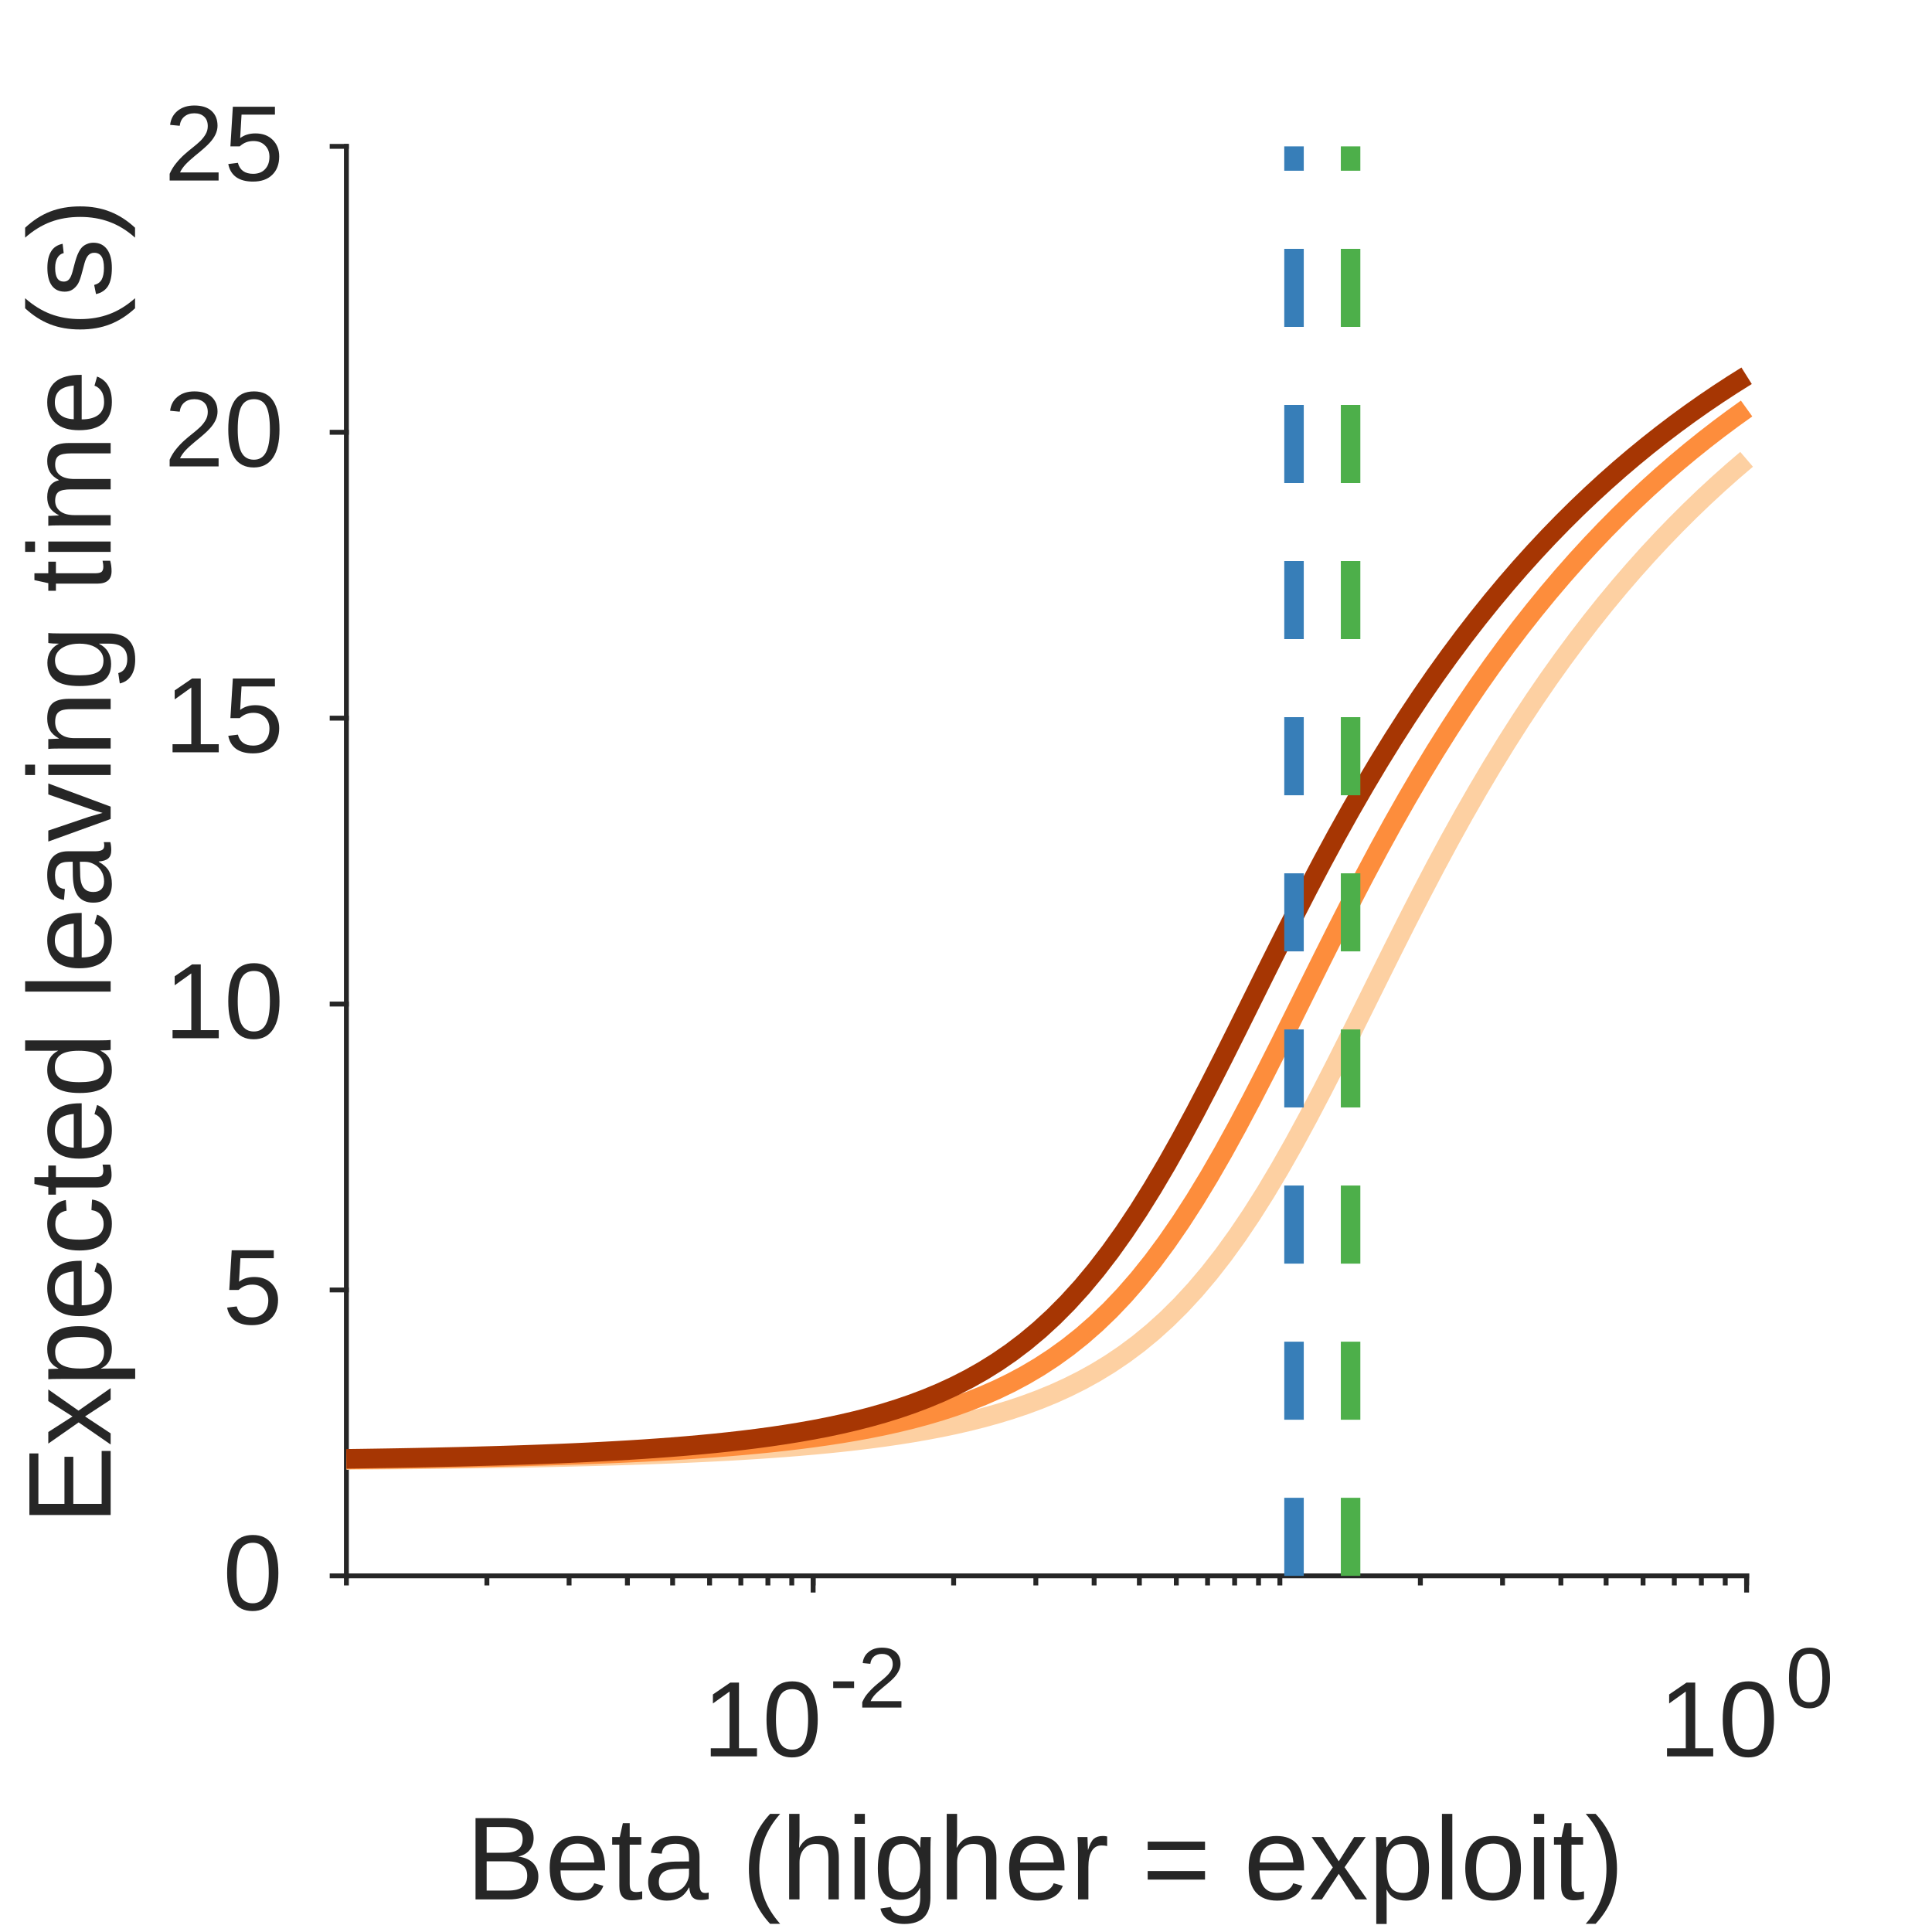
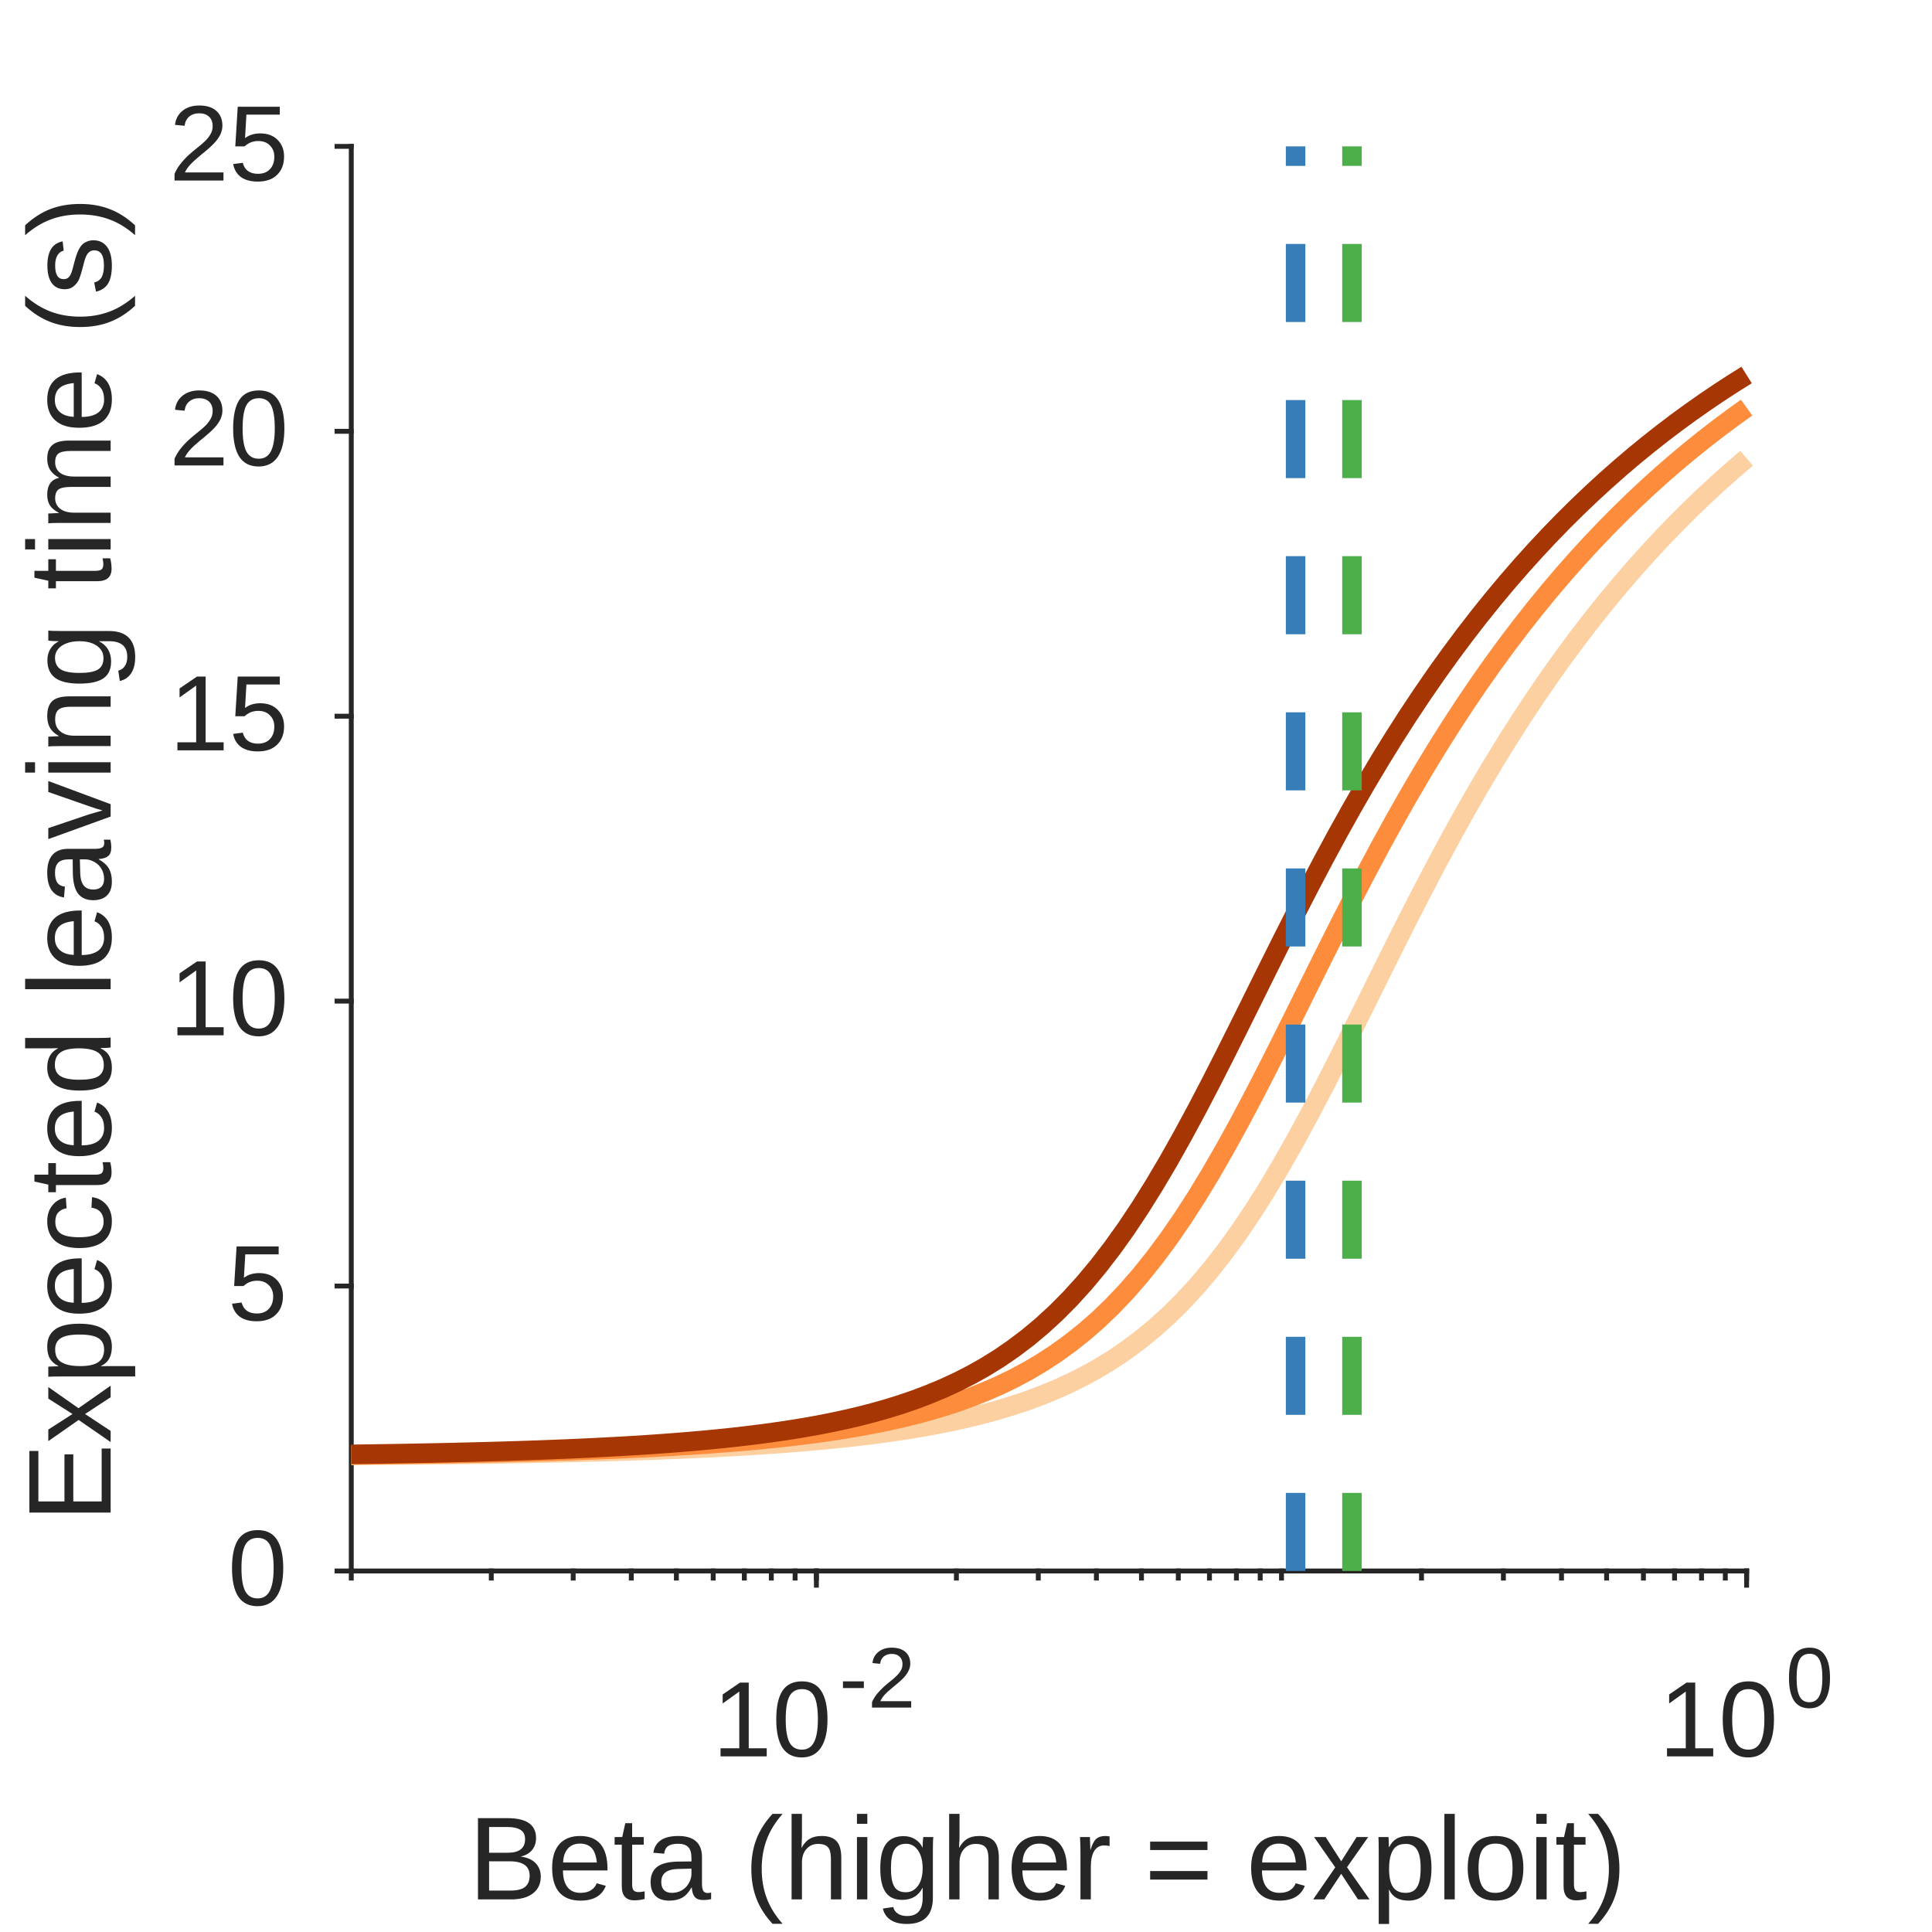
<svg xmlns="http://www.w3.org/2000/svg" style="fill-opacity:1; color-rendering:auto; color-interpolation:auto; text-rendering:auto; stroke:black; stroke-linecap:square; stroke-miterlimit:10; shape-rendering:auto; stroke-opacity:1; fill:black; stroke-dasharray:none; font-weight:normal; stroke-width:1; font-family:'Dialog'; font-style:normal; stroke-linejoin:miter; font-size:12px; stroke-dashoffset:0; image-rendering:auto;" width="198" height="198">
  <defs id="genericDefs" />
  <g>
    <defs id="defs1">
      <clipPath clipPathUnits="userSpaceOnUse" id="clipPath1">
        <path d="M0 0 L198 0 L198 198 L0 198 L0 0 Z" />
      </clipPath>
      <font horiz-adv-x="75.0" id="font1">
        <font-face ascent="90.527" descent="21.191" units-per-em="100" style="font-style:normal; font-family:Arial; font-weight:normal;" />
        <missing-glyph horiz-adv-x="75.0" d="M12.5 0 L12.5 62.5 L62.5 62.5 L62.5 0 ZM14.062 1.562 L60.938 1.562 L60.938 60.938 L14.062 60.938 Z" />
        <glyph unicode="0" horiz-adv-x="55.615" d="M4.15 35.303 Q4.15 47.998 6.763 55.737 Q9.375 63.477 14.526 67.676 Q19.678 71.875 27.49 71.875 Q33.252 71.875 37.598 69.556 Q41.943 67.236 44.775 62.866 Q47.607 58.496 49.219 52.222 Q50.83 45.947 50.83 35.303 Q50.83 22.705 48.242 14.966 Q45.654 7.227 40.503 3.003 Q35.352 -1.221 27.49 -1.221 Q17.139 -1.221 11.23 6.201 Q4.15 15.137 4.15 35.303 ZM13.184 35.303 Q13.184 17.676 17.31 11.841 Q21.436 6.006 27.49 6.006 Q33.545 6.006 37.671 11.865 Q41.797 17.725 41.797 35.303 Q41.797 52.978 37.671 58.789 Q33.545 64.6 27.393 64.6 Q21.338 64.6 17.725 59.473 Q13.184 52.93 13.184 35.303 Z" />
        <glyph unicode="1" horiz-adv-x="55.615" d="M37.256 0 L28.467 0 L28.467 56.006 Q25.293 52.978 20.142 49.951 Q14.99 46.924 10.889 45.41 L10.889 53.906 Q18.262 57.373 23.779 62.305 Q29.297 67.236 31.592 71.875 L37.256 71.875 Z" />
        <glyph unicode="2" horiz-adv-x="55.615" d="M50.342 8.447 L50.342 0 L3.027 0 Q2.93 3.174 4.053 6.104 Q5.859 10.938 9.839 15.625 Q13.818 20.312 21.338 26.465 Q33.008 36.035 37.109 41.626 Q41.211 47.217 41.211 52.197 Q41.211 57.422 37.476 61.011 Q33.74 64.6 27.734 64.6 Q21.387 64.6 17.578 60.791 Q13.77 56.982 13.721 50.244 L4.688 51.172 Q5.615 61.279 11.67 66.577 Q17.725 71.875 27.93 71.875 Q38.232 71.875 44.238 66.162 Q50.244 60.449 50.244 52.002 Q50.244 47.705 48.486 43.555 Q46.728 39.404 42.651 34.815 Q38.574 30.225 29.102 22.217 Q21.191 15.576 18.945 13.208 Q16.699 10.84 15.234 8.447 Z" />
        <glyph unicode="-" horiz-adv-x="33.301" d="M3.174 21.484 L3.174 30.322 L30.176 30.322 L30.176 21.484 Z" />
        <glyph unicode=")" horiz-adv-x="33.301" d="M12.354 -21.045 L6.055 -21.045 Q20.654 2.393 20.654 25.879 Q20.654 35.059 18.555 44.092 Q16.895 51.416 13.916 58.154 Q12.012 62.549 6.055 72.803 L12.354 72.803 Q21.533 60.547 25.928 48.193 Q29.688 37.549 29.688 25.928 Q29.688 12.744 24.634 0.44 Q19.58 -11.865 12.354 -21.045 Z" />
        <glyph unicode="o" horiz-adv-x="55.615" d="M3.32 25.928 Q3.32 40.332 11.328 47.266 Q18.018 53.027 27.637 53.027 Q38.33 53.027 45.117 46.02 Q51.904 39.014 51.904 26.66 Q51.904 16.65 48.901 10.913 Q45.898 5.176 40.161 2.002 Q34.424 -1.172 27.637 -1.172 Q16.748 -1.172 10.034 5.811 Q3.32 12.793 3.32 25.928 ZM12.354 25.928 Q12.354 15.967 16.699 11.011 Q21.045 6.055 27.637 6.055 Q34.18 6.055 38.525 11.035 Q42.871 16.016 42.871 26.221 Q42.871 35.84 38.501 40.796 Q34.131 45.752 27.637 45.752 Q21.045 45.752 16.699 40.82 Q12.354 35.889 12.354 25.928 Z" />
        <glyph unicode="l" horiz-adv-x="22.217" d="M6.396 0 L6.396 71.582 L15.185 71.582 L15.185 0 Z" />
        <glyph unicode="p" horiz-adv-x="55.615" d="M6.592 -19.873 L6.592 51.855 L14.6 51.855 L14.6 45.117 Q17.432 49.072 20.996 51.05 Q24.561 53.027 29.639 53.027 Q36.279 53.027 41.357 49.609 Q46.435 46.191 49.023 39.966 Q51.611 33.74 51.611 26.318 Q51.611 18.359 48.755 11.987 Q45.898 5.615 40.454 2.222 Q35.01 -1.172 29.004 -1.172 Q24.609 -1.172 21.118 0.684 Q17.627 2.539 15.381 5.371 L15.381 -19.873 ZM14.551 25.635 Q14.551 15.625 18.604 10.84 Q22.656 6.055 28.418 6.055 Q34.277 6.055 38.452 11.011 Q42.627 15.967 42.627 26.367 Q42.627 36.279 38.55 41.211 Q34.473 46.143 28.809 46.143 Q23.193 46.143 18.872 40.894 Q14.551 35.645 14.551 25.635 Z" />
        <glyph unicode="x" horiz-adv-x="50.0" d="M0.732 0 L19.678 26.953 L2.148 51.855 L13.135 51.855 L21.094 39.697 Q23.34 36.23 24.707 33.887 Q26.855 37.109 28.662 39.6 L37.402 51.855 L47.9 51.855 L29.98 27.441 L49.268 0 L38.477 0 L27.832 16.113 L25 20.459 L11.377 0 Z" />
        <glyph unicode="=" horiz-adv-x="58.398" d="M52.832 42.09 L5.566 42.09 L5.566 50.293 L52.832 50.293 ZM52.832 20.361 L5.566 20.361 L5.566 28.564 L52.832 28.564 Z" />
        <glyph unicode="r" horiz-adv-x="33.301" d="M6.494 0 L6.494 51.855 L14.404 51.855 L14.404 43.994 Q17.432 49.512 19.995 51.27 Q22.559 53.027 25.635 53.027 Q30.078 53.027 34.668 50.195 L31.641 42.041 Q28.418 43.945 25.195 43.945 Q22.314 43.945 20.02 42.212 Q17.725 40.478 16.748 37.402 Q15.283 32.715 15.283 27.148 L15.283 0 Z" />
        <glyph unicode="g" horiz-adv-x="55.615" d="M4.981 -4.297 L13.525 -5.566 Q14.062 -9.521 16.504 -11.328 Q19.775 -13.77 25.439 -13.77 Q31.543 -13.77 34.863 -11.328 Q38.184 -8.887 39.355 -4.492 Q40.039 -1.807 39.99 6.787 Q34.228 0 25.635 0 Q14.941 0 9.082 7.715 Q3.223 15.43 3.223 26.221 Q3.223 33.643 5.908 39.917 Q8.594 46.191 13.696 49.609 Q18.799 53.027 25.684 53.027 Q34.863 53.027 40.82 45.605 L40.82 51.855 L48.926 51.855 L48.926 7.031 Q48.926 -5.078 46.46 -10.132 Q43.994 -15.185 38.648 -18.115 Q33.301 -21.045 25.488 -21.045 Q16.211 -21.045 10.498 -16.87 Q4.785 -12.695 4.981 -4.297 ZM12.256 26.855 Q12.256 16.65 16.309 11.963 Q20.361 7.275 26.465 7.275 Q32.52 7.275 36.621 11.938 Q40.723 16.602 40.723 26.562 Q40.723 36.084 36.499 40.918 Q32.275 45.752 26.318 45.752 Q20.459 45.752 16.357 40.991 Q12.256 36.23 12.256 26.855 Z" />
        <glyph unicode="i" horiz-adv-x="22.217" d="M6.641 61.475 L6.641 71.582 L15.43 71.582 L15.43 61.475 ZM6.641 0 L6.641 51.855 L15.43 51.855 L15.43 0 Z" />
        <glyph unicode="h" horiz-adv-x="55.615" d="M6.592 0 L6.592 71.582 L15.381 71.582 L15.381 45.898 Q21.533 53.027 30.908 53.027 Q36.67 53.027 40.918 50.757 Q45.166 48.486 46.997 44.482 Q48.828 40.478 48.828 32.861 L48.828 0 L40.039 0 L40.039 32.861 Q40.039 39.453 37.183 42.456 Q34.326 45.459 29.102 45.459 Q25.195 45.459 21.753 43.433 Q18.311 41.406 16.846 37.94 Q15.381 34.473 15.381 28.369 L15.381 0 Z" />
        <glyph unicode="(" horiz-adv-x="33.301" d="M23.389 -21.045 Q16.113 -11.865 11.084 0.44 Q6.055 12.744 6.055 25.928 Q6.055 37.549 9.815 48.193 Q14.209 60.547 23.389 72.803 L29.688 72.803 Q23.779 62.647 21.875 58.301 Q18.896 51.562 17.188 44.238 Q15.088 35.107 15.088 25.879 Q15.088 2.393 29.688 -21.045 Z" />
        <glyph unicode=" " horiz-adv-x="27.783" d="" />
        <glyph unicode="a" horiz-adv-x="55.615" d="M40.43 6.396 Q35.547 2.246 31.03 0.537 Q26.514 -1.172 21.338 -1.172 Q12.793 -1.172 8.203 3.003 Q3.613 7.178 3.613 13.672 Q3.613 17.48 5.347 20.63 Q7.08 23.779 9.888 25.684 Q12.695 27.588 16.211 28.564 Q18.799 29.248 24.023 29.883 Q34.668 31.152 39.697 32.91 Q39.746 34.717 39.746 35.205 Q39.746 40.576 37.256 42.773 Q33.887 45.752 27.246 45.752 Q21.045 45.752 18.091 43.579 Q15.137 41.406 13.721 35.889 L5.127 37.06 Q6.299 42.578 8.984 45.972 Q11.67 49.365 16.748 51.196 Q21.826 53.027 28.516 53.027 Q35.156 53.027 39.307 51.465 Q43.457 49.902 45.41 47.534 Q47.363 45.166 48.145 41.553 Q48.584 39.307 48.584 33.447 L48.584 21.729 Q48.584 9.473 49.145 6.226 Q49.707 2.978 51.367 0 L42.188 0 Q40.82 2.734 40.43 6.396 ZM39.697 26.025 Q34.912 24.072 25.342 22.705 Q19.922 21.924 17.676 20.947 Q15.43 19.971 14.209 18.091 Q12.988 16.211 12.988 13.916 Q12.988 10.4 15.649 8.057 Q18.311 5.713 23.438 5.713 Q28.516 5.713 32.471 7.935 Q36.426 10.156 38.281 14.014 Q39.697 16.992 39.697 22.803 Z" />
        <glyph unicode="t" horiz-adv-x="27.783" d="M25.781 7.861 L27.051 0.098 Q23.34 -0.684 20.41 -0.684 Q15.625 -0.684 12.988 0.83 Q10.352 2.344 9.277 4.81 Q8.203 7.275 8.203 15.185 L8.203 45.02 L1.758 45.02 L1.758 51.855 L8.203 51.855 L8.203 64.697 L16.943 69.971 L16.943 51.855 L25.781 51.855 L25.781 45.02 L16.943 45.02 L16.943 14.697 Q16.943 10.938 17.407 9.863 Q17.871 8.789 18.921 8.154 Q19.971 7.519 21.924 7.519 Q23.389 7.519 25.781 7.861 Z" />
        <glyph unicode="e" horiz-adv-x="55.615" d="M42.09 16.699 L51.172 15.576 Q49.023 7.617 43.213 3.223 Q37.402 -1.172 28.369 -1.172 Q16.992 -1.172 10.327 5.835 Q3.662 12.842 3.662 25.488 Q3.662 38.574 10.4 45.801 Q17.139 53.027 27.881 53.027 Q38.281 53.027 44.873 45.947 Q51.465 38.867 51.465 26.025 Q51.465 25.244 51.416 23.682 L12.744 23.682 Q13.232 15.137 17.578 10.596 Q21.924 6.055 28.418 6.055 Q33.252 6.055 36.67 8.594 Q40.088 11.133 42.09 16.699 ZM13.232 30.908 L42.188 30.908 Q41.602 37.451 38.867 40.723 Q34.668 45.801 27.979 45.801 Q21.924 45.801 17.798 41.748 Q13.672 37.695 13.232 30.908 Z" />
        <glyph unicode="B" horiz-adv-x="66.699" d="M7.324 0 L7.324 71.582 L34.18 71.582 Q42.383 71.582 47.339 69.409 Q52.295 67.236 55.102 62.72 Q57.91 58.203 57.91 53.272 Q57.91 48.682 55.42 44.629 Q52.93 40.576 47.9 38.086 Q54.395 36.182 57.886 31.592 Q61.377 27.002 61.377 20.752 Q61.377 15.723 59.253 11.401 Q57.129 7.08 54.004 4.736 Q50.879 2.393 46.167 1.196 Q41.455 0 34.619 0 ZM16.797 41.504 L32.275 41.504 Q38.574 41.504 41.309 42.334 Q44.922 43.408 46.753 45.898 Q48.584 48.389 48.584 52.148 Q48.584 55.713 46.875 58.423 Q45.166 61.133 41.992 62.134 Q38.818 63.135 31.104 63.135 L16.797 63.135 ZM16.797 8.447 L34.619 8.447 Q39.209 8.447 41.065 8.789 Q44.336 9.375 46.533 10.742 Q48.73 12.109 50.147 14.722 Q51.562 17.334 51.562 20.752 Q51.562 24.756 49.512 27.71 Q47.461 30.664 43.823 31.86 Q40.185 33.057 33.35 33.057 L16.797 33.057 Z" />
        <glyph unicode="5" horiz-adv-x="55.615" d="M4.15 18.75 L13.379 19.531 Q14.404 12.793 18.14 9.399 Q21.875 6.006 27.148 6.006 Q33.496 6.006 37.891 10.791 Q42.285 15.576 42.285 23.486 Q42.285 31.006 38.062 35.352 Q33.838 39.697 27.002 39.697 Q22.754 39.697 19.336 37.769 Q15.918 35.84 13.965 32.764 L5.713 33.838 L12.646 70.606 L48.242 70.606 L48.242 62.207 L19.678 62.207 L15.82 42.969 Q22.266 47.461 29.346 47.461 Q38.721 47.461 45.166 40.967 Q51.611 34.473 51.611 24.268 Q51.611 14.551 45.947 7.471 Q39.062 -1.221 27.148 -1.221 Q17.383 -1.221 11.206 4.248 Q5.029 9.717 4.15 18.75 Z" />
        <glyph unicode="s" horiz-adv-x="50.0" d="M3.076 15.479 L11.768 16.846 Q12.5 11.621 15.845 8.838 Q19.189 6.055 25.195 6.055 Q31.25 6.055 34.18 8.521 Q37.109 10.986 37.109 14.307 Q37.109 17.285 34.522 18.994 Q32.715 20.166 25.537 21.973 Q15.869 24.414 12.134 26.196 Q8.398 27.979 6.47 31.128 Q4.541 34.277 4.541 38.086 Q4.541 41.553 6.128 44.507 Q7.715 47.461 10.449 49.414 Q12.5 50.928 16.04 51.977 Q19.58 53.027 23.633 53.027 Q29.736 53.027 34.351 51.27 Q38.965 49.512 41.162 46.509 Q43.359 43.506 44.19 38.477 L35.596 37.305 Q35.01 41.309 32.202 43.555 Q29.395 45.801 24.268 45.801 Q18.213 45.801 15.625 43.799 Q13.037 41.797 13.037 39.111 Q13.037 37.402 14.111 36.035 Q15.185 34.619 17.48 33.691 Q18.799 33.203 25.244 31.445 Q34.57 28.955 38.257 27.368 Q41.943 25.781 44.043 22.754 Q46.143 19.727 46.143 15.234 Q46.143 10.84 43.579 6.958 Q41.016 3.076 36.182 0.952 Q31.348 -1.172 25.244 -1.172 Q15.137 -1.172 9.839 3.027 Q4.541 7.227 3.076 15.479 Z" />
        <glyph unicode="m" horiz-adv-x="83.301" d="M6.592 0 L6.592 51.855 L14.453 51.855 L14.453 44.58 Q16.895 48.389 20.947 50.708 Q25 53.027 30.176 53.027 Q35.938 53.027 39.624 50.635 Q43.31 48.242 44.824 43.945 Q50.977 53.027 60.84 53.027 Q68.555 53.027 72.705 48.755 Q76.856 44.482 76.856 35.596 L76.856 0 L68.115 0 L68.115 32.666 Q68.115 37.94 67.261 40.259 Q66.406 42.578 64.16 43.994 Q61.914 45.41 58.887 45.41 Q53.418 45.41 49.805 41.773 Q46.191 38.135 46.191 30.127 L46.191 0 L37.402 0 L37.402 33.691 Q37.402 39.551 35.254 42.48 Q33.105 45.41 28.223 45.41 Q24.512 45.41 21.362 43.457 Q18.213 41.504 16.797 37.744 Q15.381 33.984 15.381 26.904 L15.381 0 Z" />
        <glyph unicode="n" horiz-adv-x="55.615" d="M6.592 0 L6.592 51.855 L14.502 51.855 L14.502 44.482 Q20.215 53.027 31.006 53.027 Q35.693 53.027 39.624 51.343 Q43.555 49.658 45.508 46.924 Q47.461 44.19 48.242 40.43 Q48.73 37.988 48.73 31.885 L48.73 0 L39.941 0 L39.941 31.543 Q39.941 36.914 38.916 39.575 Q37.891 42.236 35.278 43.823 Q32.666 45.41 29.15 45.41 Q23.535 45.41 19.458 41.846 Q15.381 38.281 15.381 28.32 L15.381 0 Z" />
        <glyph unicode="v" horiz-adv-x="50.0" d="M20.996 0 L1.27 51.855 L10.547 51.855 L21.68 20.801 Q23.486 15.771 25 10.352 Q26.172 14.453 28.271 20.215 L39.795 51.855 L48.828 51.855 L29.199 0 Z" />
        <glyph unicode="d" horiz-adv-x="55.615" d="M40.234 0 L40.234 6.543 Q35.303 -1.172 25.732 -1.172 Q19.531 -1.172 14.331 2.246 Q9.131 5.664 6.274 11.792 Q3.418 17.92 3.418 25.879 Q3.418 33.643 6.006 39.966 Q8.594 46.289 13.77 49.658 Q18.945 53.027 25.342 53.027 Q30.029 53.027 33.691 51.05 Q37.353 49.072 39.648 45.898 L39.648 71.582 L48.389 71.582 L48.389 0 ZM12.451 25.879 Q12.451 15.918 16.65 10.986 Q20.85 6.055 26.562 6.055 Q32.324 6.055 36.352 10.767 Q40.381 15.479 40.381 25.146 Q40.381 35.791 36.279 40.772 Q32.178 45.752 26.172 45.752 Q20.312 45.752 16.382 40.967 Q12.451 36.182 12.451 25.879 Z" />
        <glyph unicode="c" horiz-adv-x="50.0" d="M40.43 18.994 L49.072 17.871 Q47.656 8.935 41.821 3.882 Q35.986 -1.172 27.49 -1.172 Q16.846 -1.172 10.376 5.786 Q3.906 12.744 3.906 25.732 Q3.906 34.131 6.689 40.43 Q9.473 46.728 15.161 49.878 Q20.85 53.027 27.539 53.027 Q35.986 53.027 41.357 48.755 Q46.728 44.482 48.242 36.621 L39.697 35.303 Q38.477 40.527 35.376 43.164 Q32.275 45.801 27.881 45.801 Q21.24 45.801 17.09 41.04 Q12.94 36.279 12.94 25.977 Q12.94 15.527 16.943 10.791 Q20.947 6.055 27.393 6.055 Q32.568 6.055 36.035 9.229 Q39.502 12.402 40.43 18.994 Z" />
        <glyph unicode="E" horiz-adv-x="66.699" d="M7.91 0 L7.91 71.582 L59.668 71.582 L59.668 63.135 L17.383 63.135 L17.383 41.211 L56.982 41.211 L56.982 32.812 L17.383 32.812 L17.383 8.447 L61.328 8.447 L61.328 0 Z" />
      </font>
    </defs>
    <g style="fill:white; stroke:white;">
      <rect x="0" y="0" width="198" style="clip-path:url(#clipPath1); stroke:none;" height="198" />
    </g>
    <g style="fill:white; text-rendering:optimizeSpeed; color-rendering:optimizeSpeed; image-rendering:optimizeSpeed; shape-rendering:crispEdges; stroke:white; color-interpolation:sRGB;">
      <rect x="0" width="198" height="198" y="0" style="stroke:none;" />
-       <path style="stroke:none;" d="M35.5 161.5 L179 161.5 L179 15 L35.5 15 Z" />
+       <path style="stroke:none;" d="M36 161 L179 161 L179 15 L36 15 Z" />
    </g>
    <g style="fill:rgb(38,38,38); text-rendering:geometricPrecision; image-rendering:optimizeQuality; color-rendering:optimizeQuality; stroke-linejoin:round; stroke:rgb(38,38,38); color-interpolation:linearRGB; stroke-width:0.5;">
-       <line y2="161.5" style="fill:none;" x1="35.5" x2="179" y1="161.5" />
-       <line y2="162.96" style="fill:none;" x1="83.333" x2="83.333" y1="161.5" />
-       <line y2="162.96" style="fill:none;" x1="179" x2="179" y1="161.5" />
-       <line y2="162.23" style="fill:none;" x1="35.5" x2="35.5" y1="161.5" />
-       <line y2="162.23" style="fill:none;" x1="49.899" x2="49.899" y1="161.5" />
-       <line y2="162.23" style="fill:none;" x1="58.322" x2="58.322" y1="161.5" />
-       <line y2="162.23" style="fill:none;" x1="64.299" x2="64.299" y1="161.5" />
-       <line y2="162.23" style="fill:none;" x1="68.934" x2="68.934" y1="161.5" />
-       <line y2="162.23" style="fill:none;" x1="72.722" x2="72.722" y1="161.5" />
-       <line y2="162.23" style="fill:none;" x1="75.924" x2="75.924" y1="161.5" />
-       <line y2="162.23" style="fill:none;" x1="78.698" x2="78.698" y1="161.5" />
-       <line y2="162.23" style="fill:none;" x1="81.145" x2="81.145" y1="161.5" />
-       <line y2="162.23" style="fill:none;" x1="83.333" x2="83.333" y1="161.5" />
-       <line y2="162.23" style="fill:none;" x1="97.733" x2="97.733" y1="161.5" />
-       <line y2="162.23" style="fill:none;" x1="106.156" x2="106.156" y1="161.5" />
-       <line y2="162.23" style="fill:none;" x1="112.132" x2="112.132" y1="161.5" />
-       <line y2="162.23" style="fill:none;" x1="116.767" x2="116.767" y1="161.5" />
-       <line y2="162.23" style="fill:none;" x1="120.555" x2="120.555" y1="161.5" />
-       <line y2="162.23" style="fill:none;" x1="123.757" x2="123.757" y1="161.5" />
-       <line y2="162.23" style="fill:none;" x1="126.531" x2="126.531" y1="161.5" />
-       <line y2="162.23" style="fill:none;" x1="128.978" x2="128.978" y1="161.5" />
-       <line y2="162.23" style="fill:none;" x1="131.167" x2="131.167" y1="161.5" />
-       <line y2="162.23" style="fill:none;" x1="145.566" x2="145.566" y1="161.5" />
-       <line y2="162.23" style="fill:none;" x1="153.989" x2="153.989" y1="161.5" />
-       <line y2="162.23" style="fill:none;" x1="159.965" x2="159.965" y1="161.5" />
-       <line y2="162.23" style="fill:none;" x1="164.601" x2="164.601" y1="161.5" />
-       <line y2="162.23" style="fill:none;" x1="168.388" x2="168.388" y1="161.5" />
-       <line y2="162.23" style="fill:none;" x1="171.59" x2="171.59" y1="161.5" />
-       <line y2="162.23" style="fill:none;" x1="174.364" x2="174.364" y1="161.5" />
-       <line y2="162.23" style="fill:none;" x1="176.811" x2="176.811" y1="161.5" />
-       <line y2="162.23" style="fill:none;" x1="179" x2="179" y1="161.5" />
+       <line y2="161" style="fill:none;" x1="36" x2="179" y1="161" />
+       <line y2="162.46" style="fill:none;" x1="83.667" x2="83.667" y1="161" />
+       <line y2="162.46" style="fill:none;" x1="179" x2="179" y1="161" />
+       <line y2="161.73" style="fill:none;" x1="36" x2="36" y1="161" />
+       <line y2="161.73" style="fill:none;" x1="50.349" x2="50.349" y1="161" />
+       <line y2="161.73" style="fill:none;" x1="58.743" x2="58.743" y1="161" />
+       <line y2="161.73" style="fill:none;" x1="64.698" x2="64.698" y1="161" />
+       <line y2="161.73" style="fill:none;" x1="69.318" x2="69.318" y1="161" />
+       <line y2="161.73" style="fill:none;" x1="73.092" x2="73.092" y1="161" />
+       <line y2="161.73" style="fill:none;" x1="76.283" x2="76.283" y1="161" />
+       <line y2="161.73" style="fill:none;" x1="79.047" x2="79.047" y1="161" />
+       <line y2="161.73" style="fill:none;" x1="81.486" x2="81.486" y1="161" />
+       <line y2="161.73" style="fill:none;" x1="83.667" x2="83.667" y1="161" />
+       <line y2="161.73" style="fill:none;" x1="98.016" x2="98.016" y1="161" />
+       <line y2="161.73" style="fill:none;" x1="106.409" x2="106.409" y1="161" />
+       <line y2="161.73" style="fill:none;" x1="112.365" x2="112.365" y1="161" />
+       <line y2="161.73" style="fill:none;" x1="116.984" x2="116.984" y1="161" />
+       <line y2="161.73" style="fill:none;" x1="120.758" x2="120.758" y1="161" />
+       <line y2="161.73" style="fill:none;" x1="123.95" x2="123.95" y1="161" />
+       <line y2="161.73" style="fill:none;" x1="126.714" x2="126.714" y1="161" />
+       <line y2="161.73" style="fill:none;" x1="129.152" x2="129.152" y1="161" />
+       <line y2="161.73" style="fill:none;" x1="131.333" x2="131.333" y1="161" />
+       <line y2="161.73" style="fill:none;" x1="145.682" x2="145.682" y1="161" />
+       <line y2="161.73" style="fill:none;" x1="154.076" x2="154.076" y1="161" />
+       <line y2="161.73" style="fill:none;" x1="160.031" x2="160.031" y1="161" />
+       <line y2="161.73" style="fill:none;" x1="164.651" x2="164.651" y1="161" />
+       <line y2="161.73" style="fill:none;" x1="168.425" x2="168.425" y1="161" />
+       <line y2="161.73" style="fill:none;" x1="171.616" x2="171.616" y1="161" />
+       <line y2="161.73" style="fill:none;" x1="174.381" x2="174.381" y1="161" />
+       <line y2="161.73" style="fill:none;" x1="176.819" x2="176.819" y1="161" />
+       <line y2="161.73" style="fill:none;" x1="179" x2="179" y1="161" />
    </g>
-     <g transform="translate(72,180)" style="font-size:11px; fill:rgb(38,38,38); text-rendering:geometricPrecision; image-rendering:optimizeQuality; color-rendering:optimizeQuality; font-family:'Arial'; stroke:rgb(38,38,38); color-interpolation:linearRGB;">
+     <g transform="translate(73,180)" style="font-size:11px; fill:rgb(38,38,38); text-rendering:geometricPrecision; image-rendering:optimizeQuality; color-rendering:optimizeQuality; font-family:'Arial'; stroke:rgb(38,38,38); color-interpolation:linearRGB;">
      <text x="0" xml:space="preserve" y="0" style="stroke:none;">10</text>
    </g>
-     <g transform="translate(85,175)" style="font-size:8.8px; fill:rgb(38,38,38); text-rendering:geometricPrecision; image-rendering:optimizeQuality; color-rendering:optimizeQuality; font-family:'Arial'; stroke:rgb(38,38,38); color-interpolation:linearRGB;">
+     <g transform="translate(86,175)" style="font-size:8.8px; fill:rgb(38,38,38); text-rendering:geometricPrecision; image-rendering:optimizeQuality; color-rendering:optimizeQuality; font-family:'Arial'; stroke:rgb(38,38,38); color-interpolation:linearRGB;">
      <text x="0" xml:space="preserve" y="0" style="stroke:none;">-2</text>
    </g>
    <g transform="translate(170,180)" style="font-size:11px; fill:rgb(38,38,38); text-rendering:geometricPrecision; image-rendering:optimizeQuality; color-rendering:optimizeQuality; font-family:'Arial'; stroke:rgb(38,38,38); color-interpolation:linearRGB;">
      <text x="0" xml:space="preserve" y="0" style="stroke:none;">10</text>
    </g>
    <g transform="translate(183,175)" style="font-size:8.8px; fill:rgb(38,38,38); text-rendering:geometricPrecision; image-rendering:optimizeQuality; color-rendering:optimizeQuality; font-family:'Arial'; stroke:rgb(38,38,38); color-interpolation:linearRGB;">
      <text x="0" xml:space="preserve" y="0" style="stroke:none;">0</text>
    </g>
-     <g transform="translate(107.2501,183.66)" style="font-size:12.1px; fill:rgb(38,38,38); text-rendering:geometricPrecision; image-rendering:optimizeQuality; color-rendering:optimizeQuality; font-family:'Arial'; stroke:rgb(38,38,38); color-interpolation:linearRGB;">
+     <g transform="translate(107.5001,183.66)" style="font-size:12.1px; fill:rgb(38,38,38); text-rendering:geometricPrecision; image-rendering:optimizeQuality; color-rendering:optimizeQuality; font-family:'Arial'; stroke:rgb(38,38,38); color-interpolation:linearRGB;">
      <text x="-59.5" xml:space="preserve" y="11" style="stroke:none;">Beta (higher = exploit)</text>
    </g>
    <g style="fill:rgb(38,38,38); text-rendering:geometricPrecision; image-rendering:optimizeQuality; color-rendering:optimizeQuality; stroke-linejoin:round; stroke:rgb(38,38,38); color-interpolation:linearRGB; stroke-width:0.5;">
-       <line y2="15" style="fill:none;" x1="35.5" x2="35.5" y1="161.5" />
-       <line y2="161.5" style="fill:none;" x1="35.5" x2="34.04" y1="161.5" />
-       <line y2="132.2" style="fill:none;" x1="35.5" x2="34.04" y1="132.2" />
-       <line y2="102.9" style="fill:none;" x1="35.5" x2="34.04" y1="102.9" />
-       <line y2="73.6" style="fill:none;" x1="35.5" x2="34.04" y1="73.6" />
-       <line y2="44.3" style="fill:none;" x1="35.5" x2="34.04" y1="44.3" />
-       <line y2="15" style="fill:none;" x1="35.5" x2="34.04" y1="15" />
+       <line y2="15" style="fill:none;" x1="36" x2="36" y1="161" />
+       <line y2="161" style="fill:none;" x1="36" x2="34.54" y1="161" />
+       <line y2="131.8" style="fill:none;" x1="36" x2="34.54" y1="131.8" />
+       <line y2="102.6" style="fill:none;" x1="36" x2="34.54" y1="102.6" />
+       <line y2="73.4" style="fill:none;" x1="36" x2="34.54" y1="73.4" />
+       <line y2="44.2" style="fill:none;" x1="36" x2="34.54" y1="44.2" />
+       <line y2="15" style="fill:none;" x1="36" x2="34.54" y1="15" />
    </g>
-     <g transform="translate(29.84,161.5)" style="font-size:11px; fill:rgb(38,38,38); text-rendering:geometricPrecision; image-rendering:optimizeQuality; color-rendering:optimizeQuality; font-family:'Arial'; stroke:rgb(38,38,38); color-interpolation:linearRGB;">
+     <g transform="translate(30.34,161)" style="font-size:11px; fill:rgb(38,38,38); text-rendering:geometricPrecision; image-rendering:optimizeQuality; color-rendering:optimizeQuality; font-family:'Arial'; stroke:rgb(38,38,38); color-interpolation:linearRGB;">
      <text x="-7" xml:space="preserve" y="3.5" style="stroke:none;">0</text>
    </g>
-     <g transform="translate(29.84,132.2)" style="font-size:11px; fill:rgb(38,38,38); text-rendering:geometricPrecision; image-rendering:optimizeQuality; color-rendering:optimizeQuality; font-family:'Arial'; stroke:rgb(38,38,38); color-interpolation:linearRGB;">
+     <g transform="translate(30.34,131.8)" style="font-size:11px; fill:rgb(38,38,38); text-rendering:geometricPrecision; image-rendering:optimizeQuality; color-rendering:optimizeQuality; font-family:'Arial'; stroke:rgb(38,38,38); color-interpolation:linearRGB;">
      <text x="-7" xml:space="preserve" y="3.5" style="stroke:none;">5</text>
    </g>
-     <g transform="translate(29.84,102.9)" style="font-size:11px; fill:rgb(38,38,38); text-rendering:geometricPrecision; image-rendering:optimizeQuality; color-rendering:optimizeQuality; font-family:'Arial'; stroke:rgb(38,38,38); color-interpolation:linearRGB;">
+     <g transform="translate(30.34,102.6)" style="font-size:11px; fill:rgb(38,38,38); text-rendering:geometricPrecision; image-rendering:optimizeQuality; color-rendering:optimizeQuality; font-family:'Arial'; stroke:rgb(38,38,38); color-interpolation:linearRGB;">
      <text x="-13" xml:space="preserve" y="3.5" style="stroke:none;">10</text>
    </g>
-     <g transform="translate(29.84,73.6)" style="font-size:11px; fill:rgb(38,38,38); text-rendering:geometricPrecision; image-rendering:optimizeQuality; color-rendering:optimizeQuality; font-family:'Arial'; stroke:rgb(38,38,38); color-interpolation:linearRGB;">
+     <g transform="translate(30.34,73.4)" style="font-size:11px; fill:rgb(38,38,38); text-rendering:geometricPrecision; image-rendering:optimizeQuality; color-rendering:optimizeQuality; font-family:'Arial'; stroke:rgb(38,38,38); color-interpolation:linearRGB;">
      <text x="-13" xml:space="preserve" y="3.5" style="stroke:none;">15</text>
    </g>
-     <g transform="translate(29.84,44.3)" style="font-size:11px; fill:rgb(38,38,38); text-rendering:geometricPrecision; image-rendering:optimizeQuality; color-rendering:optimizeQuality; font-family:'Arial'; stroke:rgb(38,38,38); color-interpolation:linearRGB;">
+     <g transform="translate(30.34,44.2)" style="font-size:11px; fill:rgb(38,38,38); text-rendering:geometricPrecision; image-rendering:optimizeQuality; color-rendering:optimizeQuality; font-family:'Arial'; stroke:rgb(38,38,38); color-interpolation:linearRGB;">
      <text x="-13" xml:space="preserve" y="3.5" style="stroke:none;">20</text>
    </g>
-     <g transform="translate(29.84,15)" style="font-size:11px; fill:rgb(38,38,38); text-rendering:geometricPrecision; image-rendering:optimizeQuality; color-rendering:optimizeQuality; font-family:'Arial'; stroke:rgb(38,38,38); color-interpolation:linearRGB;">
+     <g transform="translate(30.34,15)" style="font-size:11px; fill:rgb(38,38,38); text-rendering:geometricPrecision; image-rendering:optimizeQuality; color-rendering:optimizeQuality; font-family:'Arial'; stroke:rgb(38,38,38); color-interpolation:linearRGB;">
      <text x="-13" xml:space="preserve" y="3.5" style="stroke:none;">25</text>
    </g>
-     <g transform="translate(14.34,88.2499) rotate(-90)" style="font-size:12.1px; fill:rgb(38,38,38); text-rendering:geometricPrecision; image-rendering:optimizeQuality; color-rendering:optimizeQuality; font-family:'Arial'; stroke:rgb(38,38,38); color-interpolation:linearRGB;">
+     <g transform="translate(14.34,87.9999) rotate(-90)" style="font-size:12.1px; fill:rgb(38,38,38); text-rendering:geometricPrecision; image-rendering:optimizeQuality; color-rendering:optimizeQuality; font-family:'Arial'; stroke:rgb(38,38,38); color-interpolation:linearRGB;">
      <text x="-68" xml:space="preserve" y="-3" style="stroke:none;">Expected leaving time (s)</text>
    </g>
    <g style="stroke-linecap:butt; fill:rgb(253,208,162); text-rendering:geometricPrecision; image-rendering:optimizeQuality; color-rendering:optimizeQuality; stroke-linejoin:round; stroke:rgb(253,208,162); color-interpolation:linearRGB; stroke-width:2;">
-       <path d="M35.5 149.627 L36.95 149.615 L38.399 149.603 L39.849 149.59 L41.298 149.577 L42.748 149.562 L44.197 149.546 L45.647 149.528 L47.096 149.51 L48.545 149.49 L49.995 149.468 L51.444 149.445 L52.894 149.421 L54.343 149.394 L55.793 149.365 L57.242 149.334 L58.692 149.301 L60.141 149.265 L61.591 149.226 L63.04 149.185 L64.49 149.14 L65.939 149.091 L67.389 149.039 L68.838 148.982 L70.288 148.921 L71.737 148.855 L73.187 148.784 L74.636 148.707 L76.086 148.623 L77.535 148.532 L78.985 148.434 L80.434 148.328 L81.884 148.212 L83.333 148.087 L84.783 147.95 L86.232 147.802 L87.682 147.64 L89.131 147.463 L90.581 147.271 L92.03 147.06 L93.48 146.83 L94.929 146.578 L96.379 146.303 L97.828 146 L99.278 145.667 L100.727 145.302 L102.177 144.9 L103.626 144.457 L105.076 143.969 L106.525 143.43 L107.975 142.835 L109.424 142.178 L110.874 141.452 L112.323 140.65 L113.773 139.763 L115.222 138.784 L116.672 137.704 L118.121 136.514 L119.571 135.205 L121.02 133.769 L122.47 132.198 L123.919 130.487 L125.369 128.629 L126.818 126.624 L128.268 124.471 L129.717 122.174 L131.167 119.74 L132.616 117.181 L134.066 114.51 L135.515 111.746 L136.965 108.909 L138.414 106.021 L139.864 103.103 L141.313 100.18 L142.763 97.27 L144.212 94.394 L145.662 91.567 L147.111 88.802 L148.561 86.11 L150.01 83.496 L151.46 80.965 L152.909 78.519 L154.359 76.159 L155.808 73.884 L157.258 71.691 L158.707 69.579 L160.157 67.546 L161.606 65.588 L163.056 63.703 L164.505 61.888 L165.954 60.14 L167.404 58.458 L168.853 56.839 L170.303 55.279 L171.752 53.778 L173.202 52.333 L174.651 50.942 L176.101 49.603 L177.55 48.313 L179 47.072" style="fill:none; fill-rule:evenodd;" />
-       <path d="M35.5 149.567 L36.95 149.551 L38.399 149.534 L39.849 149.516 L41.298 149.497 L42.748 149.476 L44.197 149.453 L45.647 149.429 L47.096 149.403 L48.545 149.375 L49.995 149.345 L51.444 149.312 L52.894 149.277 L54.343 149.24 L55.793 149.199 L57.242 149.155 L58.692 149.108 L60.141 149.057 L61.591 149.002 L63.04 148.942 L64.49 148.878 L65.939 148.809 L67.389 148.733 L68.838 148.652 L70.288 148.564 L71.737 148.468 L73.187 148.365 L74.636 148.252 L76.086 148.13 L77.535 147.997 L78.985 147.853 L80.434 147.696 L81.884 147.524 L83.333 147.337 L84.783 147.133 L86.232 146.91 L87.682 146.666 L89.131 146.398 L90.581 146.105 L92.03 145.783 L93.48 145.429 L94.929 145.04 L96.379 144.611 L97.828 144.138 L99.278 143.617 L100.727 143.042 L102.177 142.407 L103.626 141.705 L105.076 140.929 L106.525 140.071 L107.975 139.124 L109.424 138.079 L110.874 136.927 L112.323 135.659 L113.773 134.266 L115.222 132.742 L116.672 131.078 L118.121 129.27 L119.571 127.314 L121.02 125.211 L122.47 122.961 L123.919 120.573 L125.369 118.054 L126.818 115.419 L128.268 112.685 L129.717 109.87 L131.167 106.996 L132.616 104.086 L134.066 101.162 L135.515 98.245 L136.965 95.356 L138.414 92.511 L139.864 89.724 L141.313 87.006 L142.763 84.365 L144.212 81.806 L145.662 79.332 L147.111 76.943 L148.561 74.639 L150.01 72.419 L151.46 70.28 L152.909 68.221 L154.359 66.238 L155.808 64.328 L157.258 62.49 L158.707 60.72 L160.157 59.017 L161.606 57.376 L163.056 55.797 L164.505 54.277 L165.954 52.813 L167.404 51.404 L168.853 50.047 L170.303 48.741 L171.752 47.484 L173.202 46.273 L174.651 45.108 L176.101 43.986 L177.55 42.906 L179 41.866" style="fill:none; fill-rule:evenodd; stroke:rgb(253,141,60);" />
-       <path d="M35.5 149.506 L36.95 149.486 L38.399 149.464 L39.849 149.441 L41.298 149.416 L42.748 149.389 L44.197 149.36 L45.647 149.328 L47.096 149.295 L48.545 149.258 L49.995 149.219 L51.444 149.177 L52.894 149.131 L54.343 149.082 L55.793 149.029 L57.242 148.972 L58.692 148.91 L60.141 148.843 L61.591 148.771 L63.04 148.692 L64.49 148.608 L65.939 148.516 L67.389 148.416 L68.838 148.308 L70.288 148.191 L71.737 148.063 L73.187 147.925 L74.636 147.774 L76.086 147.609 L77.535 147.43 L78.985 147.235 L80.434 147.021 L81.884 146.787 L83.333 146.531 L84.783 146.251 L86.232 145.943 L87.682 145.605 L89.131 145.234 L90.581 144.825 L92.03 144.374 L93.48 143.877 L94.929 143.329 L96.379 142.724 L97.828 142.055 L99.278 141.316 L100.727 140.5 L102.177 139.597 L103.626 138.601 L105.076 137.502 L106.525 136.291 L107.975 134.96 L109.424 133.501 L110.874 131.906 L112.323 130.169 L113.773 128.285 L115.222 126.253 L116.672 124.075 L118.121 121.753 L119.571 119.296 L121.02 116.716 L122.47 114.028 L123.919 111.249 L125.369 108.401 L126.818 105.506 L128.268 102.586 L129.717 99.663 L131.167 96.759 L132.616 93.89 L134.066 91.073 L135.515 88.321 L136.965 85.641 L138.414 83.042 L139.864 80.526 L141.313 78.096 L142.763 75.751 L144.212 73.49 L145.662 71.312 L147.111 69.214 L148.561 67.194 L150.01 65.249 L151.46 63.377 L152.909 61.574 L154.359 59.838 L155.808 58.167 L157.258 56.559 L158.707 55.01 L160.157 53.519 L161.606 52.083 L163.056 50.701 L164.505 49.371 L165.954 48.09 L167.404 46.857 L168.853 45.67 L170.303 44.527 L171.752 43.426 L173.202 42.367 L174.651 41.347 L176.101 40.365 L177.55 39.42 L179 38.51" style="fill:none; fill-rule:evenodd; stroke:rgb(166,54,3);" />
+       <path d="M36 149.167 L37.444 149.156 L38.889 149.144 L40.333 149.131 L41.778 149.117 L43.222 149.102 L44.667 149.086 L46.111 149.069 L47.556 149.051 L49 149.031 L50.444 149.01 L51.889 148.987 L53.333 148.962 L54.778 148.935 L56.222 148.907 L57.667 148.876 L59.111 148.843 L60.556 148.807 L62 148.768 L63.444 148.727 L64.889 148.682 L66.333 148.633 L67.778 148.581 L69.222 148.525 L70.667 148.464 L72.111 148.398 L73.556 148.327 L75 148.25 L76.444 148.167 L77.889 148.077 L79.333 147.979 L80.778 147.873 L82.222 147.758 L83.667 147.632 L85.111 147.496 L86.556 147.348 L88 147.187 L89.444 147.011 L90.889 146.819 L92.333 146.609 L93.778 146.38 L95.222 146.129 L96.667 145.854 L98.111 145.553 L99.556 145.221 L101 144.857 L102.444 144.457 L103.889 144.015 L105.333 143.529 L106.778 142.992 L108.222 142.399 L109.667 141.744 L111.111 141.021 L112.556 140.221 L114 139.338 L115.445 138.362 L116.889 137.285 L118.333 136.099 L119.778 134.795 L121.222 133.364 L122.667 131.798 L124.111 130.092 L125.555 128.241 L127 126.243 L128.444 124.097 L129.889 121.808 L131.333 119.383 L132.778 116.832 L134.222 114.171 L135.667 111.416 L137.111 108.589 L138.556 105.71 L140 102.803 L141.444 99.889 L142.889 96.99 L144.333 94.123 L145.778 91.306 L147.222 88.551 L148.667 85.867 L150.111 83.262 L151.556 80.74 L153 78.302 L154.444 75.95 L155.889 73.683 L157.333 71.498 L158.778 69.393 L160.222 67.366 L161.667 65.415 L163.111 63.536 L164.556 61.728 L166 59.986 L167.444 58.31 L168.889 56.696 L170.333 55.142 L171.778 53.646 L173.222 52.206 L174.667 50.819 L176.111 49.484 L177.556 48.199 L179 46.962" style="fill:none; fill-rule:evenodd;" />
+       <path d="M36 149.107 L37.444 149.092 L38.889 149.075 L40.333 149.057 L41.778 149.038 L43.222 149.017 L44.667 148.994 L46.111 148.97 L47.556 148.944 L49 148.916 L50.444 148.886 L51.889 148.854 L53.333 148.819 L54.778 148.781 L56.222 148.741 L57.667 148.697 L59.111 148.65 L60.556 148.599 L62 148.544 L63.444 148.485 L64.889 148.421 L66.333 148.352 L67.778 148.277 L69.222 148.196 L70.667 148.108 L72.111 148.013 L73.556 147.91 L75 147.797 L76.444 147.676 L77.889 147.543 L79.333 147.399 L80.778 147.243 L82.222 147.072 L83.667 146.886 L85.111 146.682 L86.556 146.46 L88 146.216 L89.444 145.95 L90.889 145.657 L92.333 145.336 L93.778 144.984 L95.222 144.596 L96.667 144.168 L98.111 143.698 L99.556 143.178 L101 142.605 L102.444 141.972 L103.889 141.272 L105.333 140.499 L106.778 139.644 L108.222 138.701 L109.667 137.659 L111.111 136.511 L112.556 135.247 L114 133.859 L115.445 132.34 L116.889 130.682 L118.333 128.88 L119.778 126.931 L121.222 124.834 L122.667 122.593 L124.111 120.212 L125.555 117.703 L127 115.077 L128.444 112.351 L129.889 109.546 L131.333 106.682 L132.778 103.782 L134.222 100.868 L135.667 97.961 L137.111 95.082 L138.556 92.247 L140 89.469 L141.444 86.761 L142.889 84.129 L144.333 81.578 L145.778 79.112 L147.222 76.731 L148.667 74.436 L150.111 72.223 L151.556 70.092 L153 68.039 L154.444 66.063 L155.889 64.16 L157.333 62.328 L158.778 60.564 L160.222 58.866 L161.667 57.231 L163.111 55.658 L164.556 54.143 L166 52.684 L167.444 51.28 L168.889 49.928 L170.333 48.626 L171.778 47.373 L173.222 46.166 L174.667 45.005 L176.111 43.887 L177.556 42.81 L179 41.774" style="fill:none; fill-rule:evenodd; stroke:rgb(253,141,60);" />
+       <path d="M36 149.047 L37.444 149.027 L38.889 149.006 L40.333 148.982 L41.778 148.957 L43.222 148.93 L44.667 148.901 L46.111 148.87 L47.556 148.836 L49 148.8 L50.444 148.761 L51.889 148.719 L53.333 148.674 L54.778 148.625 L56.222 148.572 L57.667 148.515 L59.111 148.453 L60.556 148.386 L62 148.314 L63.444 148.236 L64.889 148.152 L66.333 148.06 L67.778 147.961 L69.222 147.853 L70.667 147.736 L72.111 147.609 L73.556 147.471 L75 147.321 L76.444 147.157 L77.889 146.978 L79.333 146.783 L80.778 146.57 L82.222 146.338 L83.667 146.083 L85.111 145.803 L86.556 145.496 L88 145.16 L89.444 144.789 L90.889 144.382 L92.333 143.933 L93.778 143.438 L95.222 142.891 L96.667 142.288 L98.111 141.622 L99.556 140.885 L101 140.071 L102.444 139.172 L103.889 138.179 L105.333 137.084 L106.778 135.877 L108.222 134.551 L109.667 133.097 L111.111 131.507 L112.556 129.775 L114 127.898 L115.445 125.874 L116.889 123.702 L118.333 121.388 L119.778 118.94 L121.222 116.369 L122.667 113.69 L124.111 110.921 L125.555 108.083 L127 105.197 L128.444 102.287 L129.889 99.374 L131.333 96.48 L132.778 93.621 L134.222 90.814 L135.667 88.07 L137.111 85.4 L138.556 82.81 L140 80.302 L141.444 77.88 L142.889 75.543 L144.333 73.29 L145.778 71.12 L147.222 69.029 L148.667 67.016 L150.111 65.078 L151.556 63.211 L153 61.415 L154.444 59.685 L155.889 58.02 L157.333 56.417 L158.778 54.873 L160.222 53.387 L161.667 51.957 L163.111 50.58 L164.556 49.254 L166 47.977 L167.444 46.748 L168.889 45.565 L170.333 44.426 L171.778 43.329 L173.222 42.274 L174.667 41.257 L176.111 40.279 L177.556 39.337 L179 38.43" style="fill:none; fill-rule:evenodd; stroke:rgb(166,54,3);" />
    </g>
    <g style="stroke-linecap:butt; fill:rgb(55,126,184); text-rendering:geometricPrecision; image-rendering:optimizeQuality; color-rendering:optimizeQuality; stroke-linejoin:bevel; stroke-dasharray:8,8; stroke:rgb(55,126,184); color-interpolation:linearRGB; stroke-width:2; stroke-miterlimit:1;">
-       <line y2="15" style="fill:none;" x1="132.616" x2="132.616" y1="161.5" />
-       <line x1="138.414" x2="138.414" y1="161.5" style="fill:none; stroke:rgb(77,175,74);" y2="15" />
+       <line y2="15" style="fill:none;" x1="132.778" x2="132.778" y1="161" />
+       <line x1="138.556" x2="138.556" y1="161" style="fill:none; stroke:rgb(77,175,74);" y2="15" />
    </g>
  </g>
</svg>
